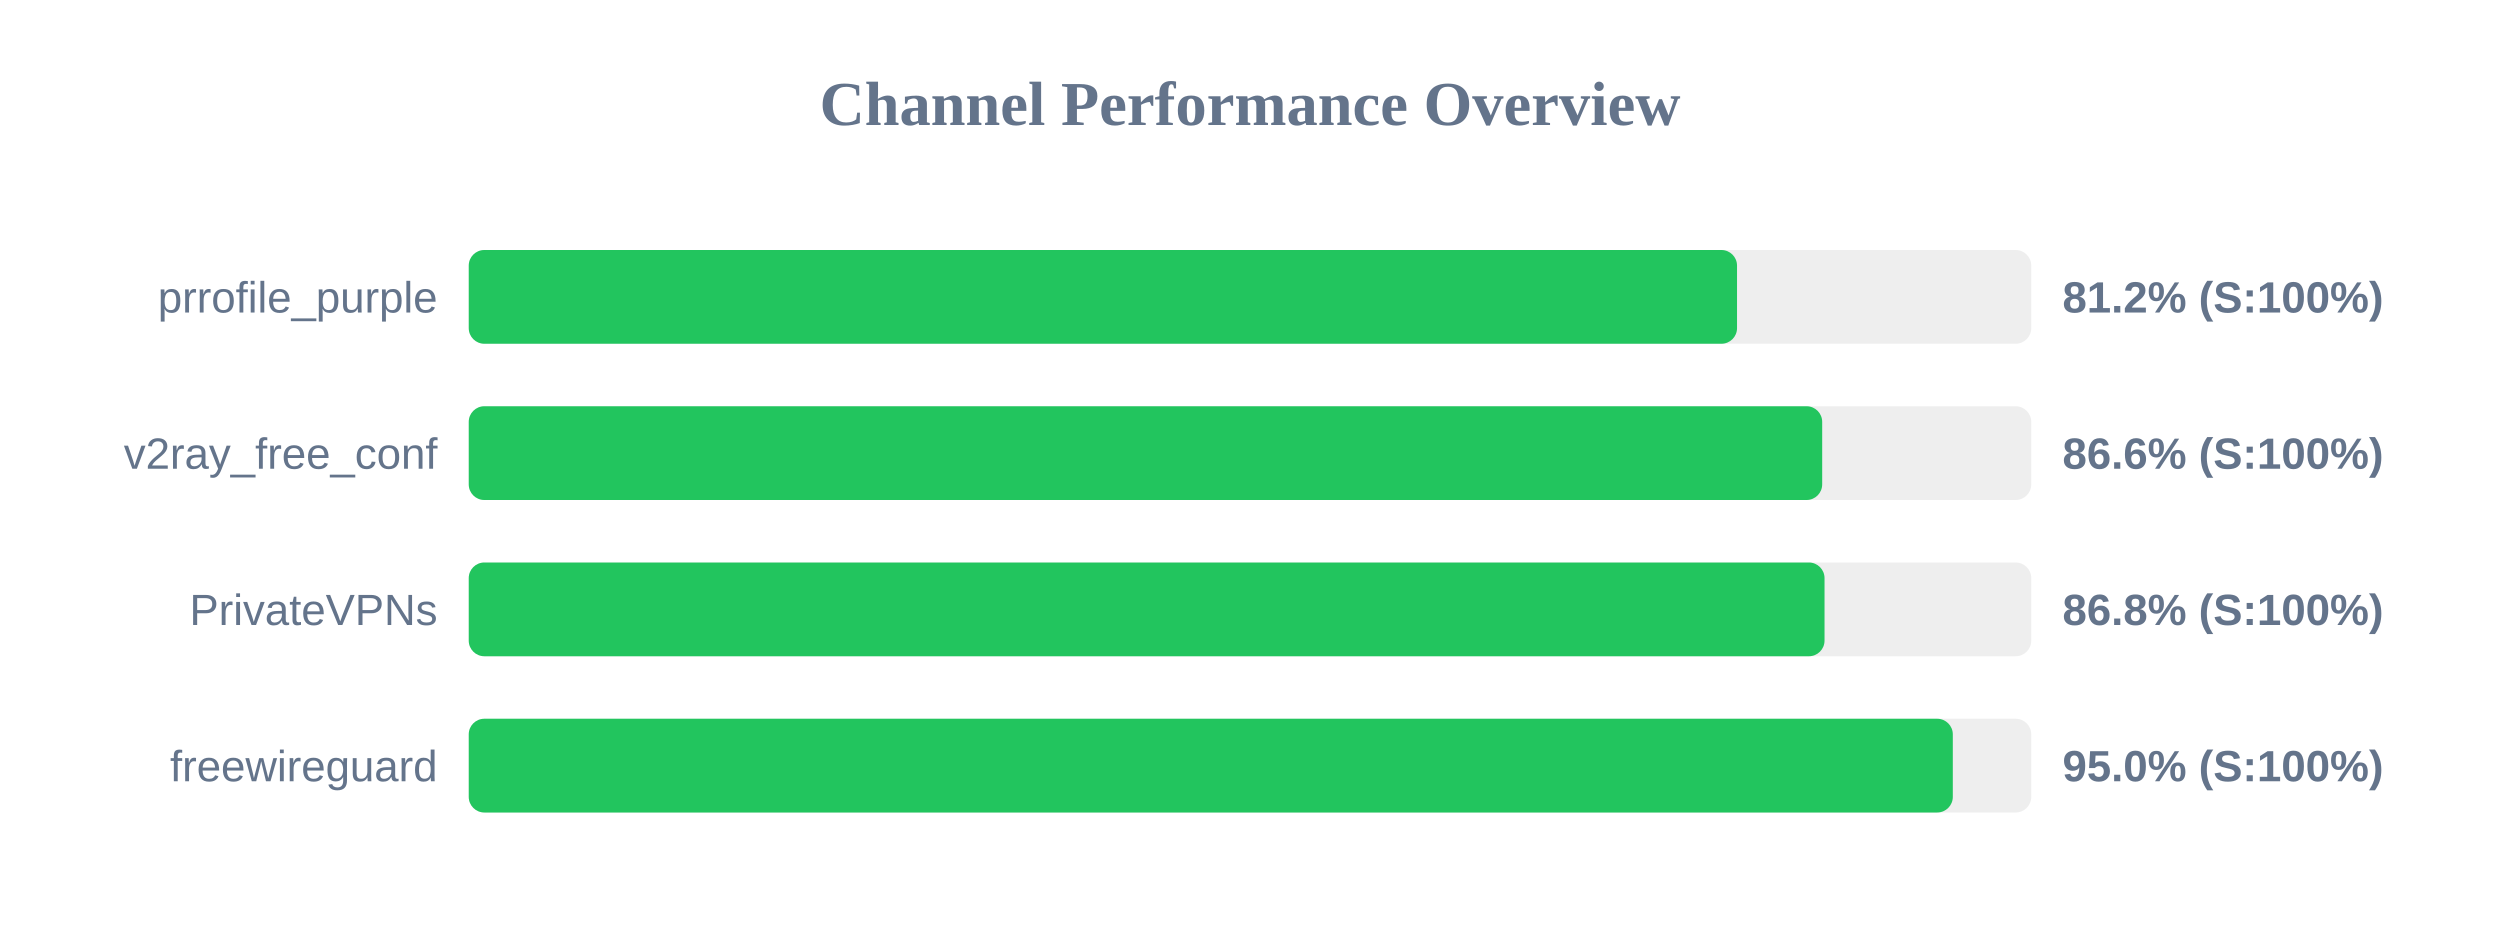
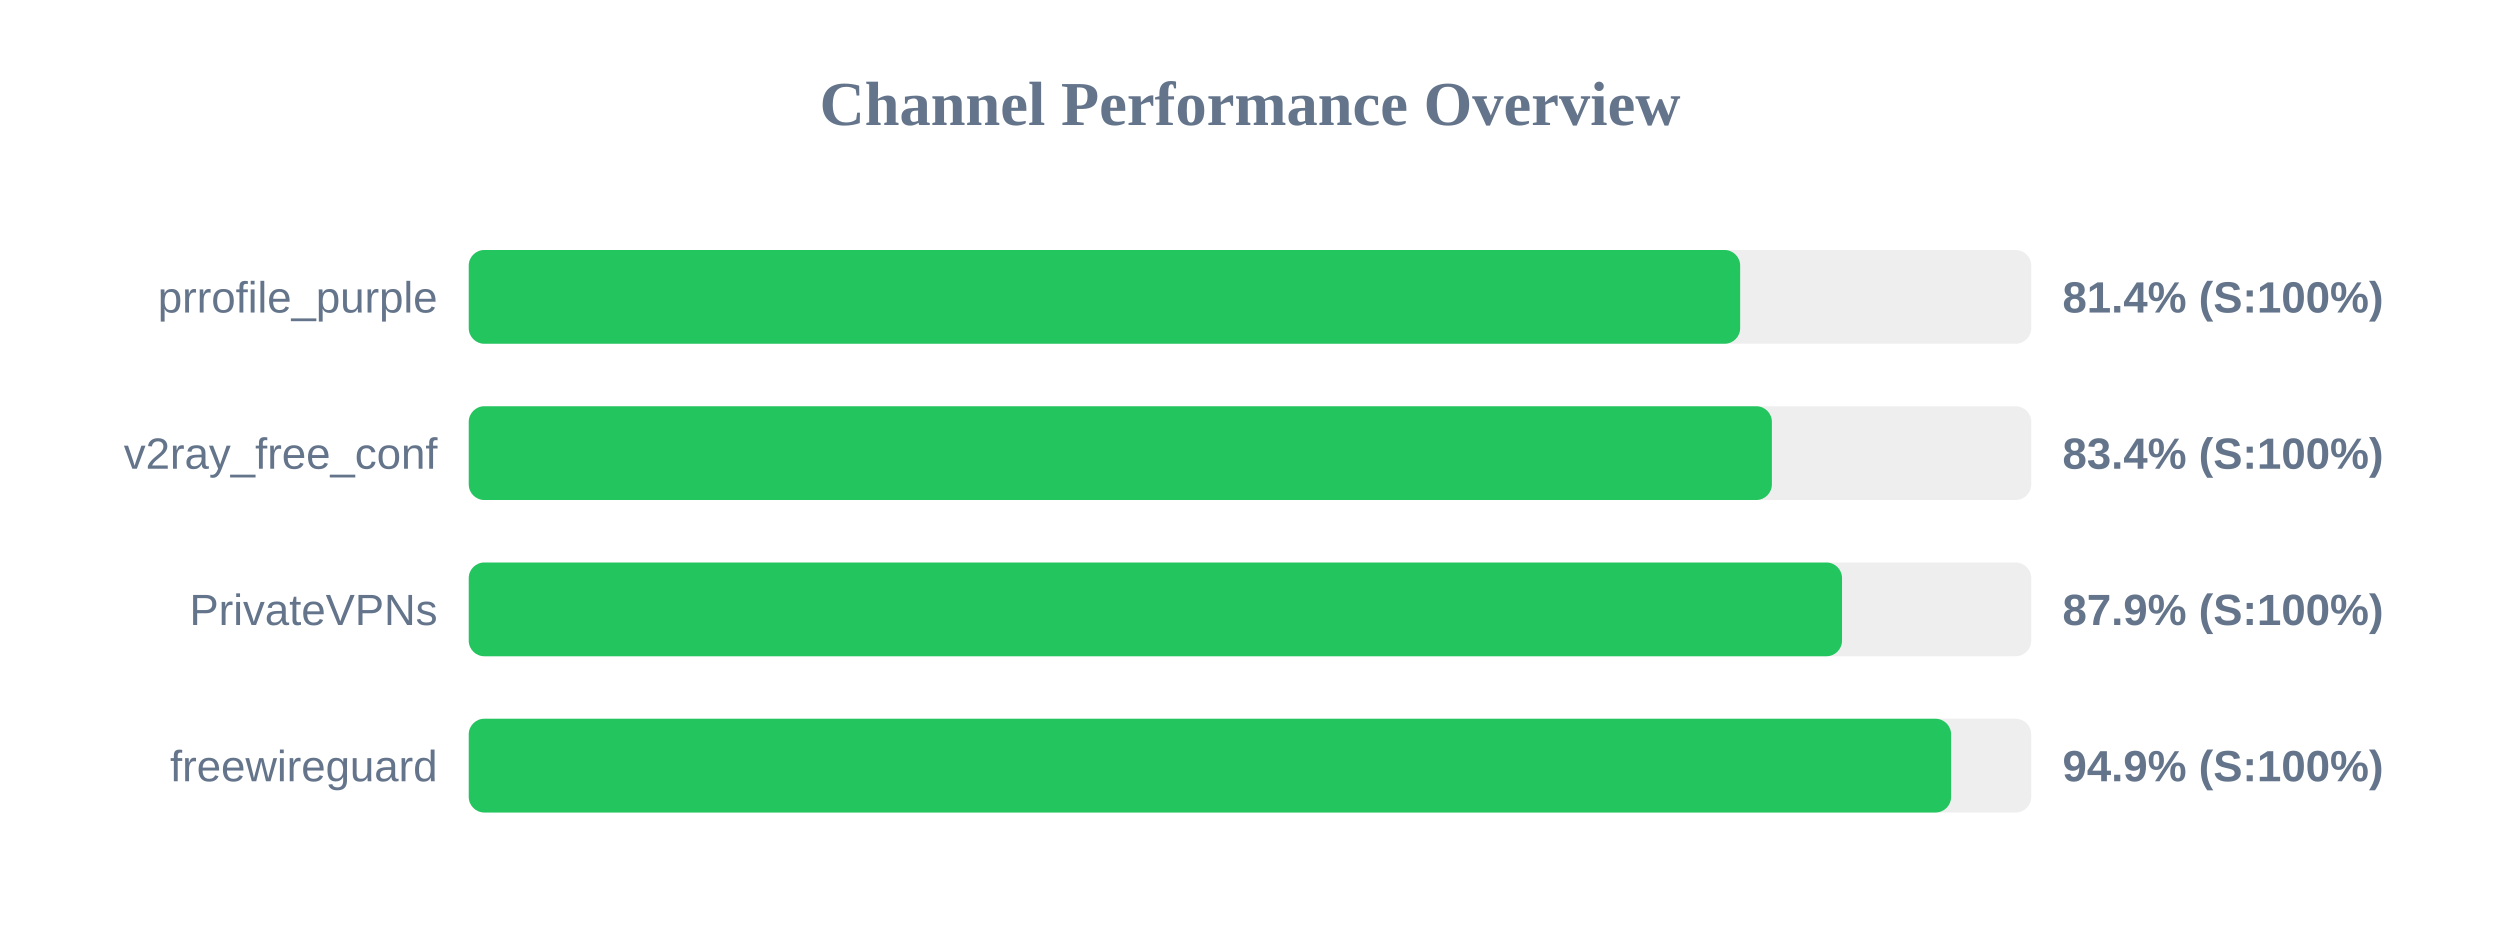
<svg xmlns="http://www.w3.org/2000/svg" width="800" height="300" version="1.1">
  <style>
        .row { font: 14px Arial; fill: #64748b; }
        .score { font: bold 14px Arial; fill: #64748b; }
    </style>
  <text x="400" y="40" text-anchor="middle" font-size="20px" font-weight="bold" fill="#64748b">Channel Performance Overview</text>
  <rect x="150" y="80" width="500" height="30" fill="#eee" rx="5" />
-   <rect x="150" y="80" width="405.85" height="30" fill="#22c55e" rx="5" />
+   <rect x="150" y="80" width="406.85" height="30" fill="#22c55e" rx="5" />
  <text x="140" y="100" text-anchor="end" class="row">prrofile_purple</text>
-   <text x="660" y="100" text-anchor="start" class="score">81.2% (S:100%)</text>
+   <text x="660" y="100" text-anchor="start" class="score">81.4% (S:100%)</text>
  <rect x="150" y="130" width="500" height="30" fill="#eee" rx="5" />
-   <rect x="150" y="130" width="433.1" height="30" fill="#22c55e" rx="5" />
+   <rect x="150" y="130" width="417.0" height="30" fill="#22c55e" rx="5" />
  <text x="140" y="150" text-anchor="end" class="row">v2ray_free_conf</text>
-   <text x="660" y="150" text-anchor="start" class="score">86.6% (S:100%)</text>
+   <text x="660" y="150" text-anchor="start" class="score">83.4% (S:100%)</text>
  <rect x="150" y="180" width="500" height="30" fill="#eee" rx="5" />
-   <rect x="150" y="180" width="433.85" height="30" fill="#22c55e" rx="5" />
+   <rect x="150" y="180" width="439.45" height="30" fill="#22c55e" rx="5" />
  <text x="140" y="200" text-anchor="end" class="row">PrivateVPNs</text>
-   <text x="660" y="200" text-anchor="start" class="score">86.8% (S:100%)</text>
+   <text x="660" y="200" text-anchor="start" class="score">87.9% (S:100%)</text>
  <rect x="150" y="230" width="500" height="30" fill="#eee" rx="5" />
-   <rect x="150" y="230" width="474.9" height="30" fill="#22c55e" rx="5" />
+   <rect x="150" y="230" width="474.35" height="30" fill="#22c55e" rx="5" />
  <text x="140" y="250" text-anchor="end" class="row">freewireguard</text>
-   <text x="660" y="250" text-anchor="start" class="score">95.0% (S:100%)</text>
+   <text x="660" y="250" text-anchor="start" class="score">94.9% (S:100%)</text>
</svg>
